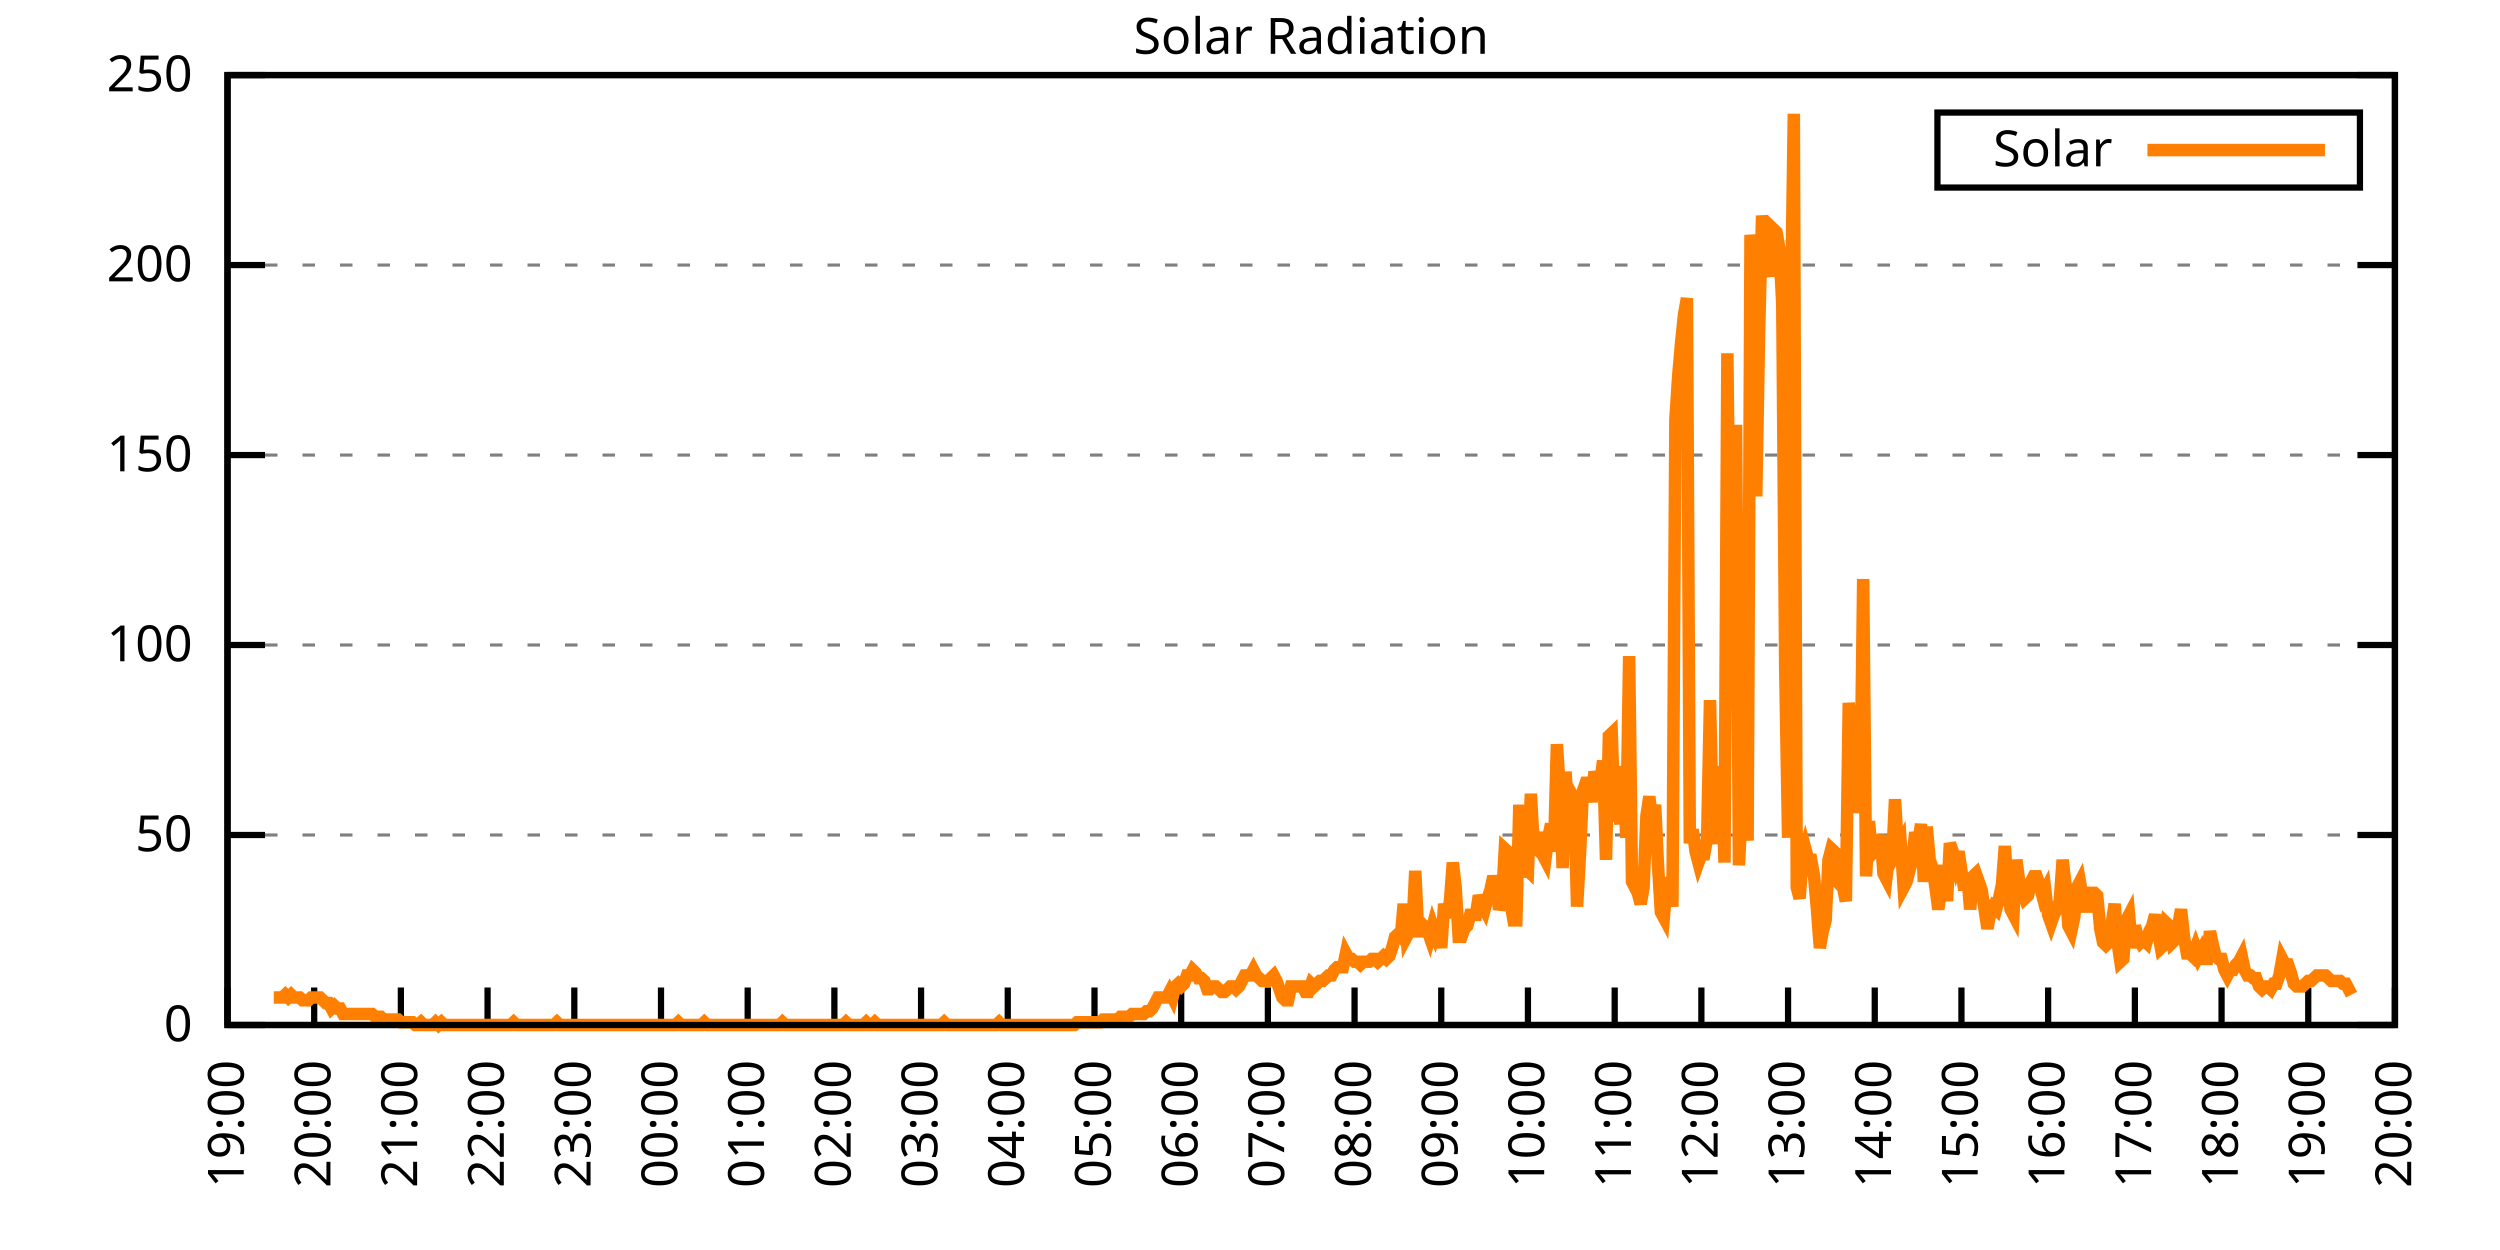
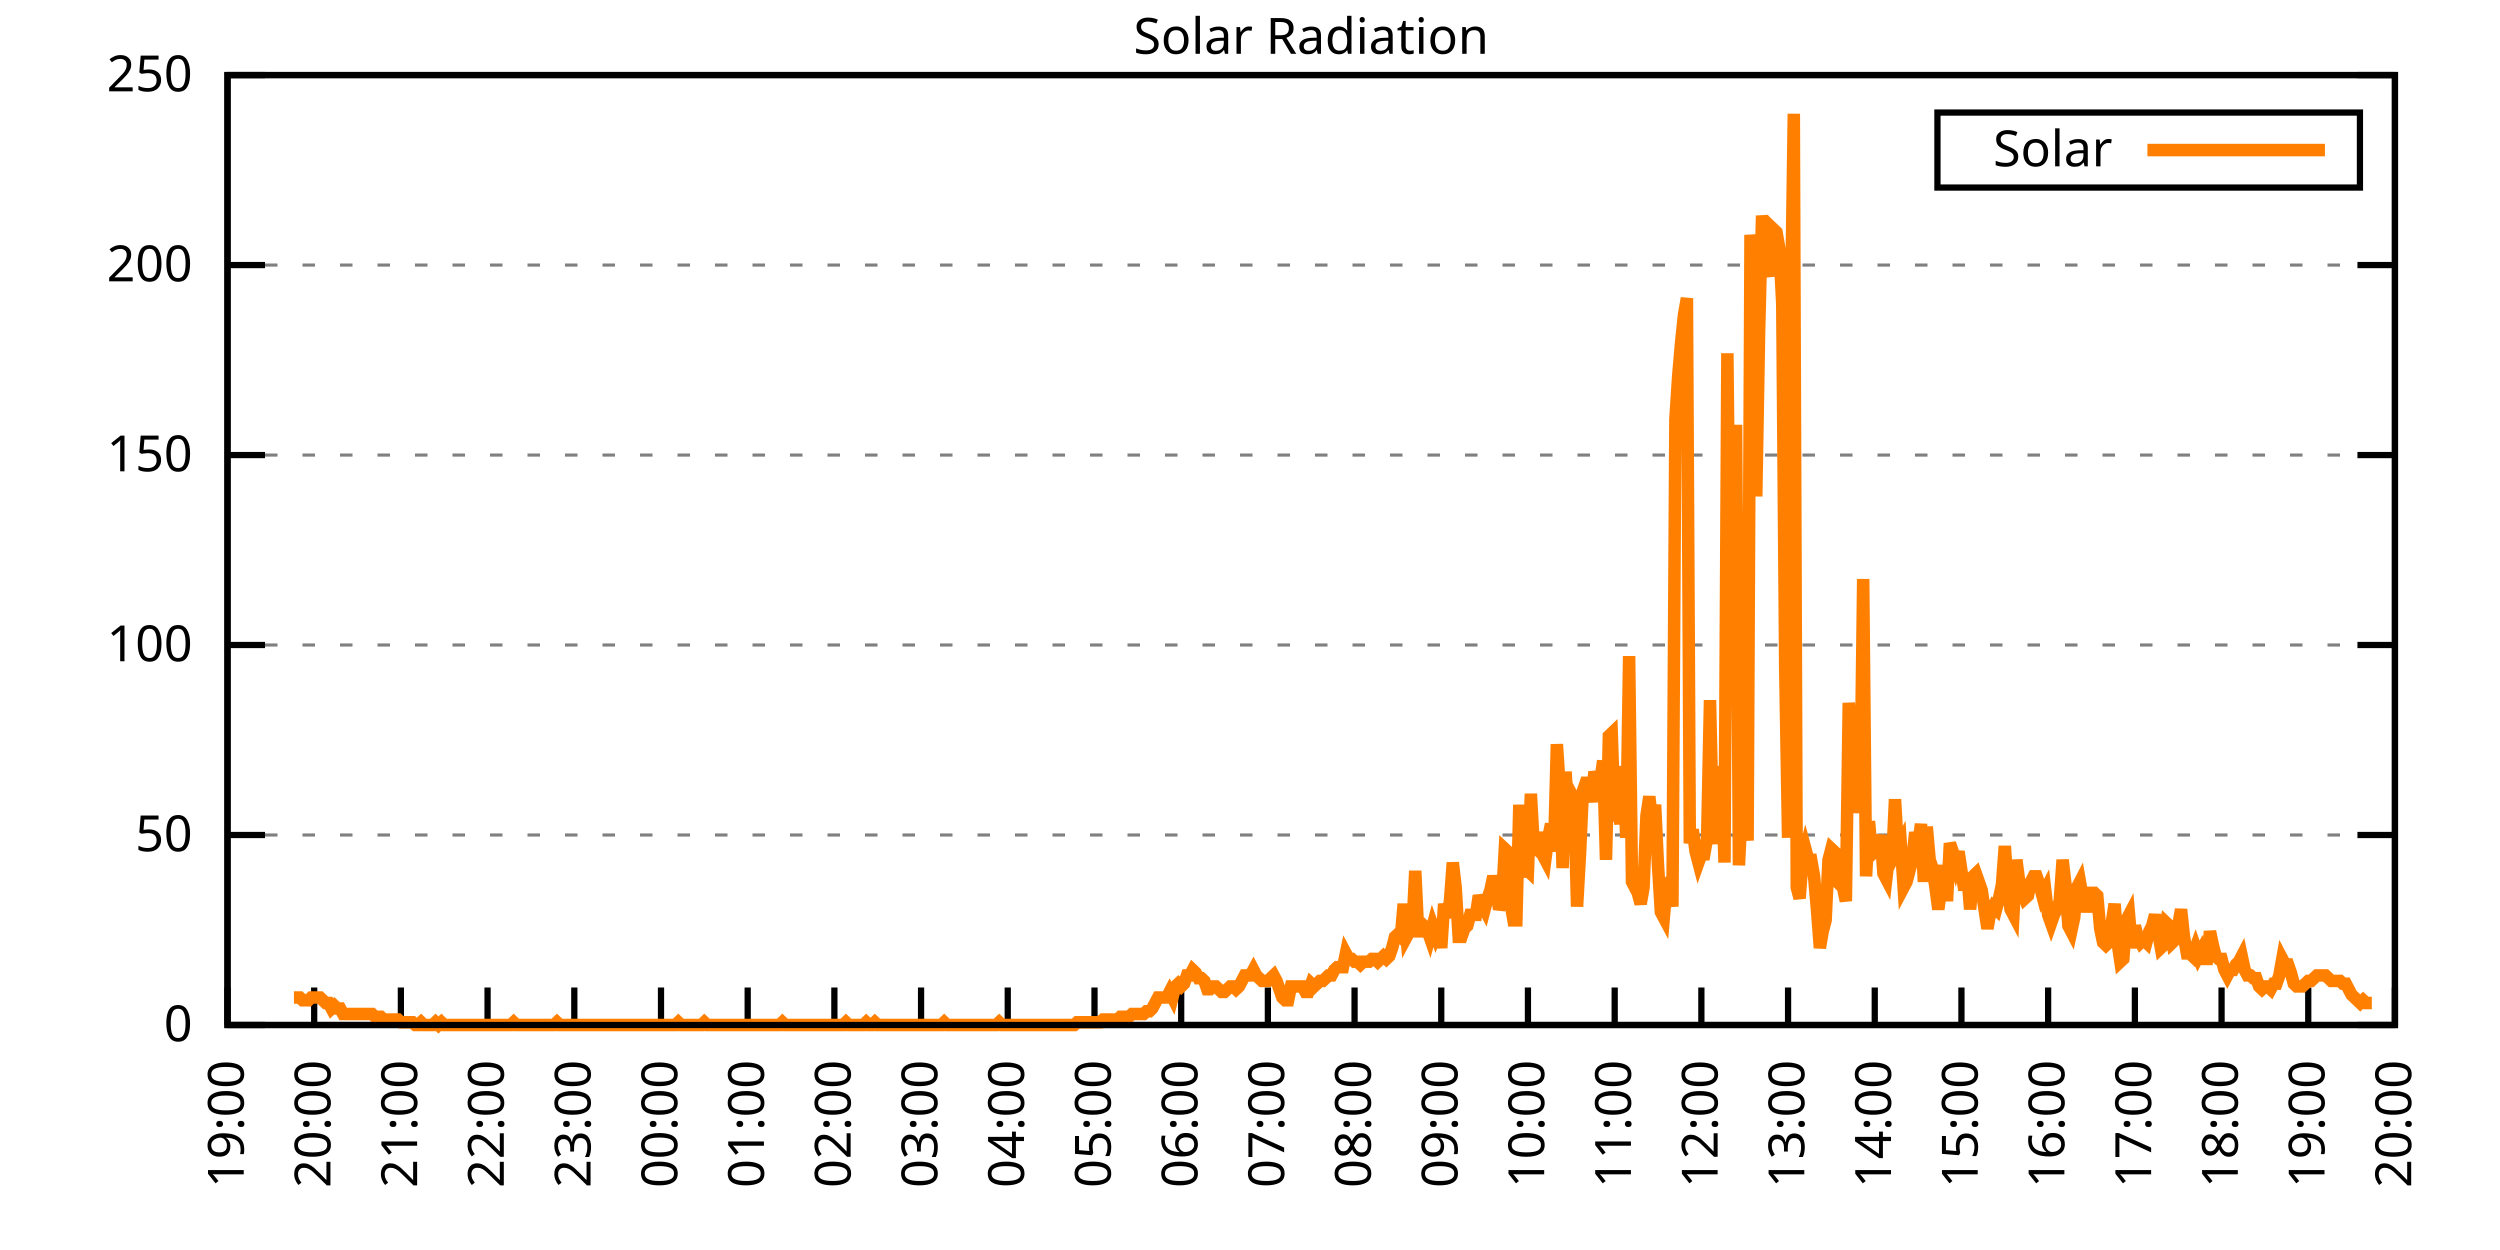
<svg xmlns="http://www.w3.org/2000/svg" xmlns:xlink="http://www.w3.org/1999/xlink" width="400" height="200" viewBox="0 0 400 200">
  <g id="gnuplot_canvas">
    <rect x="0" y="0" width="400" height="200" fill="none" />
    <defs>
      <circle id="gpDot" r="0.5" stroke-width="0.5" stroke="currentColor" />
      <path id="gpPt0" stroke-width="0.333" stroke="currentColor" d="M-1,0 h2 M0,-1 v2" />
      <path id="gpPt1" stroke-width="0.333" stroke="currentColor" d="M-1,-1 L1,1 M1,-1 L-1,1" />
      <path id="gpPt2" stroke-width="0.333" stroke="currentColor" d="M-1,0 L1,0 M0,-1 L0,1 M-1,-1 L1,1 M-1,1 L1,-1" />
      <rect id="gpPt3" stroke-width="0.333" stroke="currentColor" x="-1" y="-1" width="2" height="2" />
      <rect id="gpPt4" stroke-width="0.333" stroke="currentColor" fill="currentColor" x="-1" y="-1" width="2" height="2" />
      <circle id="gpPt5" stroke-width="0.333" stroke="currentColor" cx="0" cy="0" r="1" />
      <use xlink:href="#gpPt5" id="gpPt6" fill="currentColor" stroke="none" />
      <path id="gpPt7" stroke-width="0.333" stroke="currentColor" d="M0,-1.33 L-1.33,0.67 L1.33,0.67 z" />
      <use xlink:href="#gpPt7" id="gpPt8" fill="currentColor" stroke="none" />
      <use xlink:href="#gpPt7" id="gpPt9" stroke="currentColor" transform="rotate(180)" />
      <use xlink:href="#gpPt9" id="gpPt10" fill="currentColor" stroke="none" />
      <use xlink:href="#gpPt3" id="gpPt11" stroke="currentColor" transform="rotate(45)" />
      <use xlink:href="#gpPt11" id="gpPt12" fill="currentColor" stroke="none" />
      <path id="gpPt13" stroke-width="0.333" stroke="currentColor" d="M0,1.330 L1.265,0.411 L0.782,-1.067 L-0.782,-1.076 L-1.265,0.411 z" />
      <use xlink:href="#gpPt13" id="gpPt14" fill="currentColor" stroke="none" />
      <filter id="textbox" filterUnits="objectBoundingBox" x="0" y="0" height="1" width="1">
        <feFlood flood-color="white" flood-opacity="1" result="bgnd" />
        <feComposite in="SourceGraphic" in2="bgnd" operator="atop" />
      </filter>
      <filter id="greybox" filterUnits="objectBoundingBox" x="0" y="0" height="1" width="1">
        <feFlood flood-color="lightgrey" flood-opacity="1" result="grey" />
        <feComposite in="SourceGraphic" in2="grey" operator="atop" />
      </filter>
    </defs>
    <g fill="none" color="white" stroke="currentColor" stroke-width="1.00" stroke-linecap="butt" stroke-linejoin="miter">
</g>
    <g fill="none" color="black" stroke="currentColor" stroke-width="1.00" stroke-linecap="butt" stroke-linejoin="miter">
      <g stroke="none" shape-rendering="crispEdges">
        <polygon fill="rgb(255, 255, 255)" points="36.40,164.00 383.18,164.00 383.18,12.02 36.40,12.02 " />
      </g>
    </g>
    <g fill="none" color="black" stroke="currentColor" stroke-width="1.00" stroke-linecap="butt" stroke-linejoin="miter">
</g>
    <g fill="none" color="black" stroke="black" stroke-width="0.50" stroke-linecap="butt" stroke-linejoin="miter">
</g>
    <g fill="none" color="gray" stroke="currentColor" stroke-width="0.50" stroke-linecap="butt" stroke-linejoin="miter">
      <path stroke="gray" stroke-dasharray="2,4" class="gridline" d="M36.40,164.00 L383.19,164.00  " />
    </g>
    <g fill="none" color="gray" stroke="gray" stroke-width="1.00" stroke-linecap="butt" stroke-linejoin="miter">
</g>
    <g fill="none" color="black" stroke="currentColor" stroke-width="1.00" stroke-linecap="butt" stroke-linejoin="miter">
      <path stroke="black" d="M36.40,164.00 L42.40,164.00 M383.19,164.00 L377.19,164.00  " />
      <g transform="translate(30.80,166.60)" stroke="none" fill="black" font-family="Sans" font-size="8.00" text-anchor="end">
        <text>
          <tspan font-family="Sans"> 0</tspan>
        </text>
      </g>
    </g>
    <g fill="none" color="black" stroke="currentColor" stroke-width="1.00" stroke-linecap="butt" stroke-linejoin="miter">
</g>
    <g fill="none" color="black" stroke="black" stroke-width="0.50" stroke-linecap="butt" stroke-linejoin="miter">
</g>
    <g fill="none" color="gray" stroke="currentColor" stroke-width="0.50" stroke-linecap="butt" stroke-linejoin="miter">
      <path stroke="gray" stroke-dasharray="2,4" class="gridline" d="M36.40,133.60 L383.19,133.60  " />
    </g>
    <g fill="none" color="gray" stroke="gray" stroke-width="1.00" stroke-linecap="butt" stroke-linejoin="miter">
</g>
    <g fill="none" color="black" stroke="currentColor" stroke-width="1.00" stroke-linecap="butt" stroke-linejoin="miter">
      <path stroke="black" d="M36.40,133.60 L42.40,133.60 M383.19,133.60 L377.19,133.60  " />
      <g transform="translate(30.80,136.20)" stroke="none" fill="black" font-family="Sans" font-size="8.00" text-anchor="end">
        <text>
          <tspan font-family="Sans"> 50</tspan>
        </text>
      </g>
    </g>
    <g fill="none" color="black" stroke="currentColor" stroke-width="1.00" stroke-linecap="butt" stroke-linejoin="miter">
</g>
    <g fill="none" color="black" stroke="black" stroke-width="0.50" stroke-linecap="butt" stroke-linejoin="miter">
</g>
    <g fill="none" color="gray" stroke="currentColor" stroke-width="0.50" stroke-linecap="butt" stroke-linejoin="miter">
      <path stroke="gray" stroke-dasharray="2,4" class="gridline" d="M36.40,103.20 L383.19,103.20  " />
    </g>
    <g fill="none" color="gray" stroke="gray" stroke-width="1.00" stroke-linecap="butt" stroke-linejoin="miter">
</g>
    <g fill="none" color="black" stroke="currentColor" stroke-width="1.00" stroke-linecap="butt" stroke-linejoin="miter">
      <path stroke="black" d="M36.40,103.20 L42.40,103.20 M383.19,103.20 L377.19,103.20  " />
      <g transform="translate(30.80,105.80)" stroke="none" fill="black" font-family="Sans" font-size="8.00" text-anchor="end">
        <text>
          <tspan font-family="Sans"> 100</tspan>
        </text>
      </g>
    </g>
    <g fill="none" color="black" stroke="currentColor" stroke-width="1.00" stroke-linecap="butt" stroke-linejoin="miter">
</g>
    <g fill="none" color="black" stroke="black" stroke-width="0.50" stroke-linecap="butt" stroke-linejoin="miter">
</g>
    <g fill="none" color="gray" stroke="currentColor" stroke-width="0.50" stroke-linecap="butt" stroke-linejoin="miter">
      <path stroke="gray" stroke-dasharray="2,4" class="gridline" d="M36.40,72.81 L383.19,72.81  " />
    </g>
    <g fill="none" color="gray" stroke="gray" stroke-width="1.00" stroke-linecap="butt" stroke-linejoin="miter">
</g>
    <g fill="none" color="black" stroke="currentColor" stroke-width="1.00" stroke-linecap="butt" stroke-linejoin="miter">
      <path stroke="black" d="M36.40,72.81 L42.40,72.81 M383.19,72.81 L377.19,72.81  " />
      <g transform="translate(30.80,75.41)" stroke="none" fill="black" font-family="Sans" font-size="8.00" text-anchor="end">
        <text>
          <tspan font-family="Sans"> 150</tspan>
        </text>
      </g>
    </g>
    <g fill="none" color="black" stroke="currentColor" stroke-width="1.00" stroke-linecap="butt" stroke-linejoin="miter">
</g>
    <g fill="none" color="black" stroke="black" stroke-width="0.50" stroke-linecap="butt" stroke-linejoin="miter">
</g>
    <g fill="none" color="gray" stroke="currentColor" stroke-width="0.50" stroke-linecap="butt" stroke-linejoin="miter">
      <path stroke="gray" stroke-dasharray="2,4" class="gridline" d="M36.40,42.41 L383.19,42.41  " />
    </g>
    <g fill="none" color="gray" stroke="gray" stroke-width="1.00" stroke-linecap="butt" stroke-linejoin="miter">
</g>
    <g fill="none" color="black" stroke="currentColor" stroke-width="1.00" stroke-linecap="butt" stroke-linejoin="miter">
      <path stroke="black" d="M36.40,42.41 L42.40,42.41 M383.19,42.41 L377.19,42.41  " />
      <g transform="translate(30.80,45.01)" stroke="none" fill="black" font-family="Sans" font-size="8.00" text-anchor="end">
        <text>
          <tspan font-family="Sans"> 200</tspan>
        </text>
      </g>
    </g>
    <g fill="none" color="black" stroke="currentColor" stroke-width="1.00" stroke-linecap="butt" stroke-linejoin="miter">
</g>
    <g fill="none" color="black" stroke="black" stroke-width="0.50" stroke-linecap="butt" stroke-linejoin="miter">
</g>
    <g fill="none" color="gray" stroke="currentColor" stroke-width="0.50" stroke-linecap="butt" stroke-linejoin="miter">
      <path stroke="gray" stroke-dasharray="2,4" class="gridline" d="M36.40,12.01 L383.19,12.01  " />
    </g>
    <g fill="none" color="gray" stroke="gray" stroke-width="1.00" stroke-linecap="butt" stroke-linejoin="miter">
</g>
    <g fill="none" color="black" stroke="currentColor" stroke-width="1.00" stroke-linecap="butt" stroke-linejoin="miter">
      <path stroke="black" d="M36.40,12.01 L42.40,12.01 M383.19,12.01 L377.19,12.01  " />
      <g transform="translate(30.80,14.61)" stroke="none" fill="black" font-family="Sans" font-size="8.00" text-anchor="end">
        <text>
          <tspan font-family="Sans"> 250</tspan>
        </text>
      </g>
    </g>
    <g fill="none" color="black" stroke="currentColor" stroke-width="1.00" stroke-linecap="butt" stroke-linejoin="miter">
      <path stroke="black" d="M36.40,164.00 L36.40,158.00  " />
      <g transform="translate(39.00,169.60) rotate(270.00)" stroke="none" fill="black" font-family="Sans" font-size="8.00" text-anchor="end">
        <text>
          <tspan font-family="Sans">19:00</tspan>
        </text>
      </g>
    </g>
    <g fill="none" color="black" stroke="currentColor" stroke-width="1.00" stroke-linecap="butt" stroke-linejoin="miter">
      <path stroke="black" d="M50.27,164.00 L50.27,158.00  " />
      <g transform="translate(52.87,169.60) rotate(270.00)" stroke="none" fill="black" font-family="Sans" font-size="8.00" text-anchor="end">
        <text>
          <tspan font-family="Sans">20:00</tspan>
        </text>
      </g>
    </g>
    <g fill="none" color="black" stroke="currentColor" stroke-width="1.00" stroke-linecap="butt" stroke-linejoin="miter">
      <path stroke="black" d="M64.14,164.00 L64.14,158.00  " />
      <g transform="translate(66.74,169.60) rotate(270.00)" stroke="none" fill="black" font-family="Sans" font-size="8.00" text-anchor="end">
        <text>
          <tspan font-family="Sans">21:00</tspan>
        </text>
      </g>
    </g>
    <g fill="none" color="black" stroke="currentColor" stroke-width="1.00" stroke-linecap="butt" stroke-linejoin="miter">
      <path stroke="black" d="M78.01,164.00 L78.01,158.00  " />
      <g transform="translate(80.61,169.60) rotate(270.00)" stroke="none" fill="black" font-family="Sans" font-size="8.00" text-anchor="end">
        <text>
          <tspan font-family="Sans">22:00</tspan>
        </text>
      </g>
    </g>
    <g fill="none" color="black" stroke="currentColor" stroke-width="1.00" stroke-linecap="butt" stroke-linejoin="miter">
      <path stroke="black" d="M91.89,164.00 L91.89,158.00  " />
      <g transform="translate(94.49,169.60) rotate(270.00)" stroke="none" fill="black" font-family="Sans" font-size="8.00" text-anchor="end">
        <text>
          <tspan font-family="Sans">23:00</tspan>
        </text>
      </g>
    </g>
    <g fill="none" color="black" stroke="currentColor" stroke-width="1.00" stroke-linecap="butt" stroke-linejoin="miter">
      <path stroke="black" d="M105.76,164.00 L105.76,158.00  " />
      <g transform="translate(108.36,169.60) rotate(270.00)" stroke="none" fill="black" font-family="Sans" font-size="8.00" text-anchor="end">
        <text>
          <tspan font-family="Sans">00:00</tspan>
        </text>
      </g>
    </g>
    <g fill="none" color="black" stroke="currentColor" stroke-width="1.00" stroke-linecap="butt" stroke-linejoin="miter">
      <path stroke="black" d="M119.63,164.00 L119.63,158.00  " />
      <g transform="translate(122.23,169.60) rotate(270.00)" stroke="none" fill="black" font-family="Sans" font-size="8.00" text-anchor="end">
        <text>
          <tspan font-family="Sans">01:00</tspan>
        </text>
      </g>
    </g>
    <g fill="none" color="black" stroke="currentColor" stroke-width="1.00" stroke-linecap="butt" stroke-linejoin="miter">
      <path stroke="black" d="M133.50,164.00 L133.50,158.00  " />
      <g transform="translate(136.10,169.60) rotate(270.00)" stroke="none" fill="black" font-family="Sans" font-size="8.00" text-anchor="end">
        <text>
          <tspan font-family="Sans">02:00</tspan>
        </text>
      </g>
    </g>
    <g fill="none" color="black" stroke="currentColor" stroke-width="1.00" stroke-linecap="butt" stroke-linejoin="miter">
      <path stroke="black" d="M147.37,164.00 L147.37,158.00  " />
      <g transform="translate(149.97,169.60) rotate(270.00)" stroke="none" fill="black" font-family="Sans" font-size="8.00" text-anchor="end">
        <text>
          <tspan font-family="Sans">03:00</tspan>
        </text>
      </g>
    </g>
    <g fill="none" color="black" stroke="currentColor" stroke-width="1.00" stroke-linecap="butt" stroke-linejoin="miter">
      <path stroke="black" d="M161.24,164.00 L161.24,158.00  " />
      <g transform="translate(163.84,169.60) rotate(270.00)" stroke="none" fill="black" font-family="Sans" font-size="8.00" text-anchor="end">
        <text>
          <tspan font-family="Sans">04:00</tspan>
        </text>
      </g>
    </g>
    <g fill="none" color="black" stroke="currentColor" stroke-width="1.00" stroke-linecap="butt" stroke-linejoin="miter">
      <path stroke="black" d="M175.12,164.00 L175.12,158.00  " />
      <g transform="translate(177.72,169.60) rotate(270.00)" stroke="none" fill="black" font-family="Sans" font-size="8.00" text-anchor="end">
        <text>
          <tspan font-family="Sans">05:00</tspan>
        </text>
      </g>
    </g>
    <g fill="none" color="black" stroke="currentColor" stroke-width="1.00" stroke-linecap="butt" stroke-linejoin="miter">
      <path stroke="black" d="M188.99,164.00 L188.99,158.00  " />
      <g transform="translate(191.59,169.60) rotate(270.00)" stroke="none" fill="black" font-family="Sans" font-size="8.00" text-anchor="end">
        <text>
          <tspan font-family="Sans">06:00</tspan>
        </text>
      </g>
    </g>
    <g fill="none" color="black" stroke="currentColor" stroke-width="1.00" stroke-linecap="butt" stroke-linejoin="miter">
      <path stroke="black" d="M202.86,164.00 L202.86,158.00  " />
      <g transform="translate(205.46,169.60) rotate(270.00)" stroke="none" fill="black" font-family="Sans" font-size="8.00" text-anchor="end">
        <text>
          <tspan font-family="Sans">07:00</tspan>
        </text>
      </g>
    </g>
    <g fill="none" color="black" stroke="currentColor" stroke-width="1.00" stroke-linecap="butt" stroke-linejoin="miter">
      <path stroke="black" d="M216.73,164.00 L216.73,158.00  " />
      <g transform="translate(219.33,169.60) rotate(270.00)" stroke="none" fill="black" font-family="Sans" font-size="8.00" text-anchor="end">
        <text>
          <tspan font-family="Sans">08:00</tspan>
        </text>
      </g>
    </g>
    <g fill="none" color="black" stroke="currentColor" stroke-width="1.00" stroke-linecap="butt" stroke-linejoin="miter">
      <path stroke="black" d="M230.60,164.00 L230.60,158.00  " />
      <g transform="translate(233.20,169.60) rotate(270.00)" stroke="none" fill="black" font-family="Sans" font-size="8.00" text-anchor="end">
        <text>
          <tspan font-family="Sans">09:00</tspan>
        </text>
      </g>
    </g>
    <g fill="none" color="black" stroke="currentColor" stroke-width="1.00" stroke-linecap="butt" stroke-linejoin="miter">
      <path stroke="black" d="M244.47,164.00 L244.47,158.00  " />
      <g transform="translate(247.07,169.60) rotate(270.00)" stroke="none" fill="black" font-family="Sans" font-size="8.00" text-anchor="end">
        <text>
          <tspan font-family="Sans">10:00</tspan>
        </text>
      </g>
    </g>
    <g fill="none" color="black" stroke="currentColor" stroke-width="1.00" stroke-linecap="butt" stroke-linejoin="miter">
      <path stroke="black" d="M258.35,164.00 L258.35,158.00  " />
      <g transform="translate(260.95,169.60) rotate(270.00)" stroke="none" fill="black" font-family="Sans" font-size="8.00" text-anchor="end">
        <text>
          <tspan font-family="Sans">11:00</tspan>
        </text>
      </g>
    </g>
    <g fill="none" color="black" stroke="currentColor" stroke-width="1.00" stroke-linecap="butt" stroke-linejoin="miter">
      <path stroke="black" d="M272.22,164.00 L272.22,158.00  " />
      <g transform="translate(274.82,169.60) rotate(270.00)" stroke="none" fill="black" font-family="Sans" font-size="8.00" text-anchor="end">
        <text>
          <tspan font-family="Sans">12:00</tspan>
        </text>
      </g>
    </g>
    <g fill="none" color="black" stroke="currentColor" stroke-width="1.00" stroke-linecap="butt" stroke-linejoin="miter">
      <path stroke="black" d="M286.09,164.00 L286.09,158.00  " />
      <g transform="translate(288.69,169.60) rotate(270.00)" stroke="none" fill="black" font-family="Sans" font-size="8.00" text-anchor="end">
        <text>
          <tspan font-family="Sans">13:00</tspan>
        </text>
      </g>
    </g>
    <g fill="none" color="black" stroke="currentColor" stroke-width="1.00" stroke-linecap="butt" stroke-linejoin="miter">
      <path stroke="black" d="M299.96,164.00 L299.96,158.00  " />
      <g transform="translate(302.56,169.60) rotate(270.00)" stroke="none" fill="black" font-family="Sans" font-size="8.00" text-anchor="end">
        <text>
          <tspan font-family="Sans">14:00</tspan>
        </text>
      </g>
    </g>
    <g fill="none" color="black" stroke="currentColor" stroke-width="1.00" stroke-linecap="butt" stroke-linejoin="miter">
      <path stroke="black" d="M313.83,164.00 L313.83,158.00  " />
      <g transform="translate(316.43,169.60) rotate(270.00)" stroke="none" fill="black" font-family="Sans" font-size="8.00" text-anchor="end">
        <text>
          <tspan font-family="Sans">15:00</tspan>
        </text>
      </g>
    </g>
    <g fill="none" color="black" stroke="currentColor" stroke-width="1.00" stroke-linecap="butt" stroke-linejoin="miter">
      <path stroke="black" d="M327.70,164.00 L327.70,158.00  " />
      <g transform="translate(330.30,169.60) rotate(270.00)" stroke="none" fill="black" font-family="Sans" font-size="8.00" text-anchor="end">
        <text>
          <tspan font-family="Sans">16:00</tspan>
        </text>
      </g>
    </g>
    <g fill="none" color="black" stroke="currentColor" stroke-width="1.00" stroke-linecap="butt" stroke-linejoin="miter">
      <path stroke="black" d="M341.58,164.00 L341.58,158.00  " />
      <g transform="translate(344.18,169.60) rotate(270.00)" stroke="none" fill="black" font-family="Sans" font-size="8.00" text-anchor="end">
        <text>
          <tspan font-family="Sans">17:00</tspan>
        </text>
      </g>
    </g>
    <g fill="none" color="black" stroke="currentColor" stroke-width="1.00" stroke-linecap="butt" stroke-linejoin="miter">
      <path stroke="black" d="M355.45,164.00 L355.45,158.00  " />
      <g transform="translate(358.05,169.60) rotate(270.00)" stroke="none" fill="black" font-family="Sans" font-size="8.00" text-anchor="end">
        <text>
          <tspan font-family="Sans">18:00</tspan>
        </text>
      </g>
    </g>
    <g fill="none" color="black" stroke="currentColor" stroke-width="1.00" stroke-linecap="butt" stroke-linejoin="miter">
      <path stroke="black" d="M369.32,164.00 L369.32,158.00  " />
      <g transform="translate(371.92,169.60) rotate(270.00)" stroke="none" fill="black" font-family="Sans" font-size="8.00" text-anchor="end">
        <text>
          <tspan font-family="Sans">19:00</tspan>
        </text>
      </g>
    </g>
    <g fill="none" color="black" stroke="currentColor" stroke-width="1.00" stroke-linecap="butt" stroke-linejoin="miter">
      <path stroke="black" d="M383.19,164.00 L383.19,158.00  " />
      <g transform="translate(385.79,169.60) rotate(270.00)" stroke="none" fill="black" font-family="Sans" font-size="8.00" text-anchor="end">
        <text>
          <tspan font-family="Sans">20:00</tspan>
        </text>
      </g>
    </g>
    <g fill="none" color="black" stroke="currentColor" stroke-width="1.00" stroke-linecap="butt" stroke-linejoin="miter">
</g>
    <g fill="none" color="black" stroke="currentColor" stroke-width="1.00" stroke-linecap="butt" stroke-linejoin="miter">
      <path stroke="black" d="M36.40,12.01 L36.40,164.00 L383.19,164.00 L383.19,12.01 L36.40,12.01 Z  " />
    </g>
    <g fill="none" color="black" stroke="currentColor" stroke-width="1.00" stroke-linecap="butt" stroke-linejoin="miter">
</g>
    <g fill="none" color="black" stroke="currentColor" stroke-width="1.00" stroke-linecap="butt" stroke-linejoin="miter">
      <path stroke="black" d="M309.99,30.01 L309.99,18.01 L377.59,18.01 L377.59,30.01 L309.99,30.01 Z  " />
    </g>
    <g id="Solar_Radiation_plot_1">
      <g fill="none" color="white" stroke="black" stroke-width="2.00" stroke-linecap="butt" stroke-linejoin="miter">
</g>
      <g fill="none" color="black" stroke="currentColor" stroke-width="2.00" stroke-linecap="butt" stroke-linejoin="miter">
        <g transform="translate(337.99,26.61)" stroke="none" fill="black" font-family="Sans" font-size="8.00" text-anchor="end">
          <text>
            <tspan font-family="Sans">Solar</tspan>
          </text>
        </g>
      </g>
      <g fill="none" color="black" stroke="currentColor" stroke-width="2.00" stroke-linecap="butt" stroke-linejoin="miter">
-         <path stroke="rgb(255, 127,   0)" d="M343.59,24.01 L371.99,24.01 M43.80,159.60 L44.26,159.60 L44.72,159.60 L45.19,159.60 L45.65,159.15 L46.11,159.60   L46.57,159.15 L47.03,159.60 L47.50,159.60 L47.96,159.60 L48.42,160.04 L48.88,160.04 L49.35,160.04 L49.81,159.60   L50.27,159.60 L50.73,159.60 L51.20,159.60 L51.66,160.04 L52.12,160.48 L52.58,160.48 L53.05,161.36 L53.51,160.92   L53.97,161.36 L54.43,161.36 L54.90,162.24 L55.36,162.24 L55.82,162.24 L56.28,162.24 L56.75,162.24 L57.21,162.24   L57.67,162.24 L58.13,162.24 L58.59,162.24 L59.06,162.24 L59.52,162.24 L59.98,162.68 L60.44,162.68 L60.91,162.68   L61.37,163.12 L61.83,163.12 L62.29,163.12 L62.76,163.12 L63.22,163.12 L63.68,163.12 L64.14,163.56 L64.61,163.56   L65.07,163.56 L65.53,163.56 L65.99,163.56 L66.46,164.00 L66.92,164.00 L67.38,163.56 L67.84,164.00 L68.30,164.00   L68.77,164.00 L69.23,164.00 L69.69,163.56 L70.15,164.00 L70.62,163.56 L71.08,164.00 L71.54,164.00 L72.00,164.00   L72.47,164.00 L72.93,164.00 L73.39,164.00 L73.85,164.00 L74.32,164.00 L74.78,164.00 L75.24,164.00 L75.70,164.00   L76.17,164.00 L76.63,164.00 L77.09,164.00 L77.55,164.00 L78.01,164.00 L78.48,164.00 L78.94,164.00 L79.40,164.00   L79.86,164.00 L80.33,164.00 L80.79,164.00 L81.25,164.00 L81.71,164.00 L82.18,163.56 L82.64,164.00 L83.10,164.00   L83.56,164.00 L84.03,164.00 L84.49,164.00 L84.95,164.00 L85.41,164.00 L85.88,164.00 L86.34,164.00 L86.80,164.00   L87.26,164.00 L87.72,164.00 L88.19,164.00 L88.65,164.00 L89.11,163.56 L89.57,164.00 L90.04,164.00 L90.50,164.00   L90.96,164.00 L91.42,164.00 L91.89,164.00 L92.35,164.00 L92.81,164.00 L93.27,164.00 L93.74,164.00 L94.20,164.00   L94.66,164.00 L95.12,164.00 L95.59,164.00 L96.05,164.00 L96.51,164.00 L96.97,164.00 L97.44,164.00 L97.90,164.00   L98.36,164.00 L98.82,164.00 L99.28,164.00 L99.75,164.00 L100.21,164.00 L100.67,164.00 L101.13,164.00 L101.60,164.00   L102.06,164.00 L102.52,164.00 L102.98,164.00 L103.45,164.00 L103.91,164.00 L104.37,164.00 L104.83,164.00 L105.30,164.00   L105.76,164.00 L106.22,164.00 L106.68,164.00 L107.15,164.00 L107.61,164.00 L108.07,164.00 L108.53,163.56 L108.99,164.00   L109.46,164.00 L109.92,164.00 L110.38,164.00 L110.84,164.00 L111.31,164.00 L111.77,164.00 L112.23,164.00 L112.69,163.56   L113.16,164.00 L113.62,164.00 L114.08,164.00 L114.54,164.00 L115.01,164.00 L115.47,164.00 L115.93,164.00 L116.39,164.00   L116.86,164.00 L117.32,164.00 L117.78,164.00 L118.24,164.00 L118.70,164.00 L119.17,164.00 L119.63,164.00 L120.09,164.00   L120.55,164.00 L121.02,164.00 L121.48,164.00 L121.94,164.00 L122.40,164.00 L122.87,164.00 L123.33,164.00 L123.79,164.00   L124.25,164.00 L124.72,164.00 L125.18,163.56 L125.64,164.00 L126.10,164.00 L126.57,164.00 L127.03,164.00 L127.49,164.00   L127.95,164.00 L128.41,164.00 L128.88,164.00 L129.34,164.00 L129.80,164.00 L130.26,164.00 L130.73,164.00 L131.19,164.00   L131.65,164.00 L132.11,164.00 L132.58,164.00 L133.04,164.00 L133.50,164.00 L133.96,164.00 L134.43,164.00 L134.89,164.00   L135.35,163.56 L135.81,164.00 L136.28,164.00 L136.74,164.00 L137.20,164.00 L137.66,164.00 L138.13,164.00 L138.59,163.56   L139.05,164.00 L139.51,164.00 L139.97,163.56 L140.44,164.00 L140.90,164.00 L141.36,164.00 L141.82,164.00 L142.29,164.00   L142.75,164.00 L143.21,164.00 L143.67,164.00 L144.14,164.00 L144.60,164.00 L145.06,164.00 L145.52,164.00 L145.99,164.00   L146.45,164.00 L146.91,164.00 L147.37,164.00 L147.84,164.00 L148.30,164.00 L148.76,164.00 L149.22,164.00 L149.68,164.00   L150.15,164.00 L150.61,164.00 L151.07,163.56 L151.53,164.00 L152.00,164.00 L152.46,164.00 L152.92,164.00 L153.38,164.00   L153.85,164.00 L154.31,164.00 L154.77,164.00 L155.23,164.00 L155.70,164.00 L156.16,164.00 L156.62,164.00 L157.08,164.00   L157.55,164.00 L158.01,164.00 L158.47,164.00 L158.93,164.00 L159.39,164.00 L159.86,163.56 L160.32,164.00 L160.78,164.00   L161.24,164.00 L161.71,164.00 L162.17,164.00 L162.63,164.00 L163.09,164.00 L163.56,164.00 L164.02,164.00 L164.48,164.00   L164.94,164.00 L165.41,164.00 L165.87,164.00 L166.33,164.00 L166.79,164.00 L167.26,164.00 L167.72,164.00 L168.18,164.00   L168.64,164.00 L169.10,164.00 L169.57,164.00 L170.03,164.00 L170.49,164.00 L170.95,164.00 L171.42,164.00 L171.88,164.00   L172.34,163.56 L172.80,163.56 L173.27,163.56 L173.73,163.56 L174.19,163.56 L174.65,163.56 L175.12,163.56 L175.58,163.56   L176.04,163.56 L176.50,163.12 L176.97,163.12 L177.43,163.12 L177.89,163.12 L178.35,163.12 L178.82,163.12 L179.28,162.68   L179.74,162.68 L180.20,162.68 L180.66,162.68 L181.13,162.24 L181.59,162.24 L182.05,162.24 L182.51,162.24 L182.98,162.24   L183.44,161.80 L183.90,161.80 L184.36,161.36 L184.83,160.48 L185.29,159.60 L185.75,159.60 L186.21,159.60 L186.68,159.60   L187.14,158.71 L187.60,159.60 L188.06,157.83 L188.53,157.39 L188.99,157.83 L189.45,157.39 L189.91,156.07 L190.37,156.07   L190.84,155.19 L191.30,155.63 L191.76,156.51 L192.22,156.51 L192.69,156.95 L193.15,158.27 L193.61,158.27 L194.07,157.83   L194.54,157.83 L195.00,158.27 L195.46,158.71 L195.92,158.71 L196.39,158.27 L196.85,157.83 L197.31,157.83 L197.77,158.27   L198.24,157.83 L198.70,156.95 L199.16,156.07 L199.62,156.07 L200.08,156.07 L200.55,155.19 L201.01,156.07 L201.47,156.51   L201.93,156.95 L202.40,156.95 L202.86,156.95 L203.32,156.51 L203.78,156.07 L204.25,156.95 L204.71,158.27 L205.17,159.60   L205.63,160.04 L206.10,160.04 L206.56,157.83 L207.02,157.83 L207.48,157.83 L207.95,157.83 L208.41,157.83 L208.87,158.71   L209.33,158.71 L209.80,157.39 L210.26,157.83 L210.72,157.39 L211.18,156.95 L211.64,156.95 L212.11,156.51 L212.57,156.07   L213.03,156.07 L213.49,155.19 L213.96,154.75 L214.42,154.75 L214.88,154.75 L215.34,152.55 L215.81,153.43 L216.27,153.43   L216.73,153.87 L217.19,153.87 L217.66,154.31 L218.12,153.87 L218.58,153.87 L219.04,153.87 L219.51,153.43 L219.97,153.43   L220.43,153.87 L220.89,153.43 L221.35,152.99 L221.82,153.43 L222.28,152.99 L222.74,151.67 L223.20,149.90 L223.67,149.46   L224.13,149.90 L224.59,144.62 L225.05,149.90 L225.52,149.02 L225.98,148.58 L226.44,139.33 L226.90,149.02 L227.37,149.02   L227.83,148.14 L228.29,148.58 L228.75,149.90 L229.22,148.14 L229.68,149.46 L230.14,148.14 L230.60,151.67 L231.06,144.62   L231.53,146.82 L231.99,144.18 L232.45,138.01 L232.91,141.98 L233.38,149.90 L233.84,149.90 L234.30,148.58 L234.76,148.14   L235.23,146.38 L235.69,146.38 L236.15,146.38 L236.61,143.30 L237.08,144.62 L237.54,145.50 L238.00,143.74 L238.46,142.42   L238.93,140.21 L239.39,141.98 L239.85,145.50 L240.31,144.18 L240.77,135.81 L241.24,136.25 L241.70,144.62 L242.16,147.26   L242.62,147.26 L243.09,128.76 L243.55,140.21 L244.01,138.89 L244.47,139.33 L244.94,127.00 L245.40,135.37 L245.86,135.81   L246.32,133.17 L246.79,136.69 L247.25,137.57 L247.71,134.05 L248.17,131.84 L248.64,136.25 L249.10,119.07 L249.56,126.12   L250.02,138.89 L250.49,123.47 L250.95,130.96 L251.41,127.00 L251.87,127.88 L252.33,145.06 L252.80,136.69 L253.26,126.56   L253.72,125.24 L254.18,125.24 L254.65,128.32 L255.11,123.47 L255.57,125.24 L256.03,125.24 L256.50,121.71 L256.96,137.57   L257.42,117.75 L257.88,117.31 L258.35,131.40 L258.81,128.76 L259.27,131.84 L259.73,122.59 L260.20,134.05 L260.66,104.97   L261.12,141.09 L261.58,141.98 L262.04,142.86 L262.51,144.62 L262.97,141.98 L263.43,130.52 L263.89,127.44 L264.36,131.84   L264.82,128.76 L265.28,138.45 L265.74,145.94 L266.21,146.82 L266.67,141.54 L267.13,141.09 L267.59,145.06 L268.06,67.09   L268.52,60.04 L268.98,54.76 L269.44,50.35 L269.91,47.71 L270.37,134.93 L270.83,132.73 L271.29,136.25 L271.75,138.01   L272.22,136.69 L272.68,136.69 L273.14,134.05 L273.60,112.02 L274.07,132.73 L274.53,134.93 L274.99,131.40 L275.45,122.59   L275.92,138.01 L276.38,56.52 L276.84,100.57 L277.30,94.84 L277.77,67.97 L278.23,138.45 L278.69,129.20 L279.15,129.64   L279.62,134.49 L280.08,37.58 L280.54,41.54 L281.00,79.43 L281.46,53.00 L281.93,34.50 L282.39,38.02 L282.85,42.42   L283.31,44.19 L283.78,36.70 L284.24,37.14 L284.70,39.78 L285.16,48.59 L285.63,106.74 L286.09,134.05 L286.55,49.91   L287.01,18.20 L287.48,141.98 L287.94,143.74 L288.40,137.57 L288.86,135.81 L289.33,137.57 L289.79,137.57 L290.25,140.21   L290.71,145.50 L291.18,151.67 L291.64,149.02 L292.10,147.26 L292.56,137.57 L293.02,135.81 L293.49,136.25 L293.95,141.09   L294.41,141.54 L294.87,141.98 L295.34,144.18 L295.80,112.46 L296.26,117.31 L296.72,130.08 L297.19,121.71 L297.65,128.76   L298.11,92.64 L298.57,140.21 L299.04,131.40 L299.50,136.69 L299.96,136.25 L300.42,136.25 L300.89,133.61 L301.35,139.77   L301.81,140.65 L302.27,136.69 L302.73,138.01 L303.20,127.88 L303.66,135.81 L304.12,134.93 L304.58,141.98 L305.05,141.09   L305.51,139.33 L305.97,137.57 L306.43,133.17 L306.90,135.37 L307.36,131.84 L307.82,141.09 L308.28,132.28 L308.75,137.57   L309.21,138.89 L309.67,141.98 L310.13,145.50 L310.60,141.98 L311.06,138.45 L311.52,144.18 L311.98,134.93 L312.44,136.25   L312.91,138.01 L313.37,136.25 L313.83,139.33 L314.29,142.42 L314.76,139.77 L315.22,145.50 L315.68,140.21 L316.14,139.77   L316.61,141.09 L317.07,142.42 L317.53,145.50 L317.99,148.58 L318.46,145.94 L318.92,145.06 L319.38,145.50 L319.84,143.74   L320.31,141.54 L320.77,135.37 L321.23,141.98 L321.69,145.50 L322.15,146.38 L322.62,137.57 L323.08,141.09 L323.54,142.42   L324.00,143.74 L324.47,143.30 L324.93,141.09 L325.39,140.21 L325.85,140.21 L326.32,141.54 L326.78,143.30 L327.24,142.42   L327.70,146.38 L328.17,147.70 L328.63,146.38 L329.09,145.50 L329.55,144.18 L330.02,137.57 L330.48,141.54 L330.94,148.14   L331.40,149.02 L331.87,146.82 L332.33,141.98 L332.79,141.09 L333.25,143.74 L333.71,145.06 L334.18,145.06 L334.64,142.86   L335.10,142.86 L335.56,143.30 L336.03,148.58 L336.49,150.79 L336.95,151.23 L337.41,150.79 L337.88,147.70 L338.34,144.62   L338.80,150.79 L339.26,153.87 L339.73,153.43 L340.19,147.26 L340.65,146.38 L341.11,151.67 L341.58,148.14 L342.04,149.90   L342.50,150.79 L342.96,150.34 L343.42,150.79 L343.89,149.02 L344.35,148.14 L344.81,146.38 L345.27,149.02 L345.74,151.67   L346.20,151.23 L346.66,147.70 L347.12,148.14 L347.59,150.79 L348.05,150.34 L348.51,148.14 L348.97,145.50 L349.44,149.90   L349.90,152.55 L350.36,152.55 L350.82,152.99 L351.29,151.67 L351.75,152.99 L352.21,152.11 L352.67,153.43 L353.13,153.43   L353.60,149.02 L354.06,151.23 L354.52,152.99 L354.98,153.43 L355.45,153.43 L355.91,155.19 L356.37,156.07 L356.83,155.19   L357.30,155.19 L357.76,154.31 L358.22,153.87 L358.68,152.99 L359.15,155.19 L359.61,156.07 L360.07,156.07 L360.53,156.51   L361.00,156.51 L361.46,157.83 L361.92,158.27 L362.38,157.83 L362.84,157.83 L363.31,158.27 L363.77,157.39 L364.23,157.39   L364.69,156.07 L365.16,153.43 L365.62,154.31 L366.08,154.31 L366.54,155.63 L367.01,157.39 L367.47,157.83 L367.93,157.83   L368.39,157.83 L368.86,157.39 L369.32,156.95 L369.78,156.95 L370.24,156.51 L370.71,156.07 L371.17,156.07 L371.63,156.07   L372.09,156.07 L372.56,156.51 L373.02,156.95 L373.48,156.95 L373.94,156.95 L374.40,156.95 L374.87,157.39 L375.33,157.39   L375.79,158.27 L376.25,159.15  " />
+         <path stroke="rgb(255, 127,   0)" d="M343.59,24.01 L371.99,24.01 M47.03,159.60 L47.50,159.60 L47.96,159.60 L48.42,160.04 L48.88,160.04 L49.35,160.04   L49.81,159.60 L50.27,159.60 L50.73,159.60 L51.20,159.60 L51.66,160.04 L52.12,160.48 L52.58,160.48 L53.05,161.36   L53.51,160.92 L53.97,161.36 L54.43,161.36 L54.90,162.24 L55.36,162.24 L55.82,162.24 L56.28,162.24 L56.75,162.24   L57.21,162.24 L57.67,162.24 L58.13,162.24 L58.59,162.24 L59.06,162.24 L59.52,162.24 L59.98,162.68 L60.44,162.68   L60.91,162.68 L61.37,163.12 L61.83,163.12 L62.29,163.12 L62.76,163.12 L63.22,163.12 L63.68,163.12 L64.14,163.56   L64.61,163.56 L65.07,163.56 L65.53,163.56 L65.99,163.56 L66.46,164.00 L66.92,164.00 L67.38,163.56 L67.84,164.00   L68.30,164.00 L68.77,164.00 L69.23,164.00 L69.69,163.56 L70.15,164.00 L70.62,163.56 L71.08,164.00 L71.54,164.00   L72.00,164.00 L72.47,164.00 L72.93,164.00 L73.39,164.00 L73.85,164.00 L74.32,164.00 L74.78,164.00 L75.24,164.00   L75.70,164.00 L76.17,164.00 L76.63,164.00 L77.09,164.00 L77.55,164.00 L78.01,164.00 L78.48,164.00 L78.94,164.00   L79.40,164.00 L79.86,164.00 L80.33,164.00 L80.79,164.00 L81.25,164.00 L81.71,164.00 L82.18,163.56 L82.64,164.00   L83.10,164.00 L83.56,164.00 L84.03,164.00 L84.49,164.00 L84.95,164.00 L85.41,164.00 L85.88,164.00 L86.34,164.00   L86.80,164.00 L87.26,164.00 L87.72,164.00 L88.19,164.00 L88.65,164.00 L89.11,163.56 L89.57,164.00 L90.04,164.00   L90.50,164.00 L90.96,164.00 L91.42,164.00 L91.89,164.00 L92.35,164.00 L92.81,164.00 L93.27,164.00 L93.74,164.00   L94.20,164.00 L94.66,164.00 L95.12,164.00 L95.59,164.00 L96.05,164.00 L96.51,164.00 L96.97,164.00 L97.44,164.00   L97.90,164.00 L98.36,164.00 L98.82,164.00 L99.28,164.00 L99.75,164.00 L100.21,164.00 L100.67,164.00 L101.13,164.00   L101.60,164.00 L102.06,164.00 L102.52,164.00 L102.98,164.00 L103.45,164.00 L103.91,164.00 L104.37,164.00 L104.83,164.00   L105.30,164.00 L105.76,164.00 L106.22,164.00 L106.68,164.00 L107.15,164.00 L107.61,164.00 L108.07,164.00 L108.53,163.56   L108.99,164.00 L109.46,164.00 L109.92,164.00 L110.38,164.00 L110.84,164.00 L111.31,164.00 L111.77,164.00 L112.23,164.00   L112.69,163.56 L113.16,164.00 L113.62,164.00 L114.08,164.00 L114.54,164.00 L115.01,164.00 L115.47,164.00 L115.93,164.00   L116.39,164.00 L116.86,164.00 L117.32,164.00 L117.78,164.00 L118.24,164.00 L118.70,164.00 L119.17,164.00 L119.63,164.00   L120.09,164.00 L120.55,164.00 L121.02,164.00 L121.48,164.00 L121.94,164.00 L122.40,164.00 L122.87,164.00 L123.33,164.00   L123.79,164.00 L124.25,164.00 L124.72,164.00 L125.18,163.56 L125.64,164.00 L126.10,164.00 L126.57,164.00 L127.03,164.00   L127.49,164.00 L127.95,164.00 L128.41,164.00 L128.88,164.00 L129.34,164.00 L129.80,164.00 L130.26,164.00 L130.73,164.00   L131.19,164.00 L131.65,164.00 L132.11,164.00 L132.58,164.00 L133.04,164.00 L133.50,164.00 L133.96,164.00 L134.43,164.00   L134.89,164.00 L135.35,163.56 L135.81,164.00 L136.28,164.00 L136.74,164.00 L137.20,164.00 L137.66,164.00 L138.13,164.00   L138.59,163.56 L139.05,164.00 L139.51,164.00 L139.97,163.56 L140.44,164.00 L140.90,164.00 L141.36,164.00 L141.82,164.00   L142.29,164.00 L142.75,164.00 L143.21,164.00 L143.67,164.00 L144.14,164.00 L144.60,164.00 L145.06,164.00 L145.52,164.00   L145.99,164.00 L146.45,164.00 L146.91,164.00 L147.37,164.00 L147.84,164.00 L148.30,164.00 L148.76,164.00 L149.22,164.00   L149.68,164.00 L150.15,164.00 L150.61,164.00 L151.07,163.56 L151.53,164.00 L152.00,164.00 L152.46,164.00 L152.92,164.00   L153.38,164.00 L153.85,164.00 L154.31,164.00 L154.77,164.00 L155.23,164.00 L155.70,164.00 L156.16,164.00 L156.62,164.00   L157.08,164.00 L157.55,164.00 L158.01,164.00 L158.47,164.00 L158.93,164.00 L159.39,164.00 L159.86,163.56 L160.32,164.00   L160.78,164.00 L161.24,164.00 L161.71,164.00 L162.17,164.00 L162.63,164.00 L163.09,164.00 L163.56,164.00 L164.02,164.00   L164.48,164.00 L164.94,164.00 L165.41,164.00 L165.87,164.00 L166.33,164.00 L166.79,164.00 L167.26,164.00 L167.72,164.00   L168.18,164.00 L168.64,164.00 L169.10,164.00 L169.57,164.00 L170.03,164.00 L170.49,164.00 L170.95,164.00 L171.42,164.00   L171.88,164.00 L172.34,163.56 L172.80,163.56 L173.27,163.56 L173.73,163.56 L174.19,163.56 L174.65,163.56 L175.12,163.56   L175.58,163.56 L176.04,163.56 L176.50,163.12 L176.97,163.12 L177.43,163.12 L177.89,163.12 L178.35,163.12 L178.82,163.12   L179.28,162.68 L179.74,162.68 L180.20,162.68 L180.66,162.68 L181.13,162.24 L181.59,162.24 L182.05,162.24 L182.51,162.24   L182.98,162.24 L183.44,161.80 L183.90,161.80 L184.36,161.36 L184.83,160.48 L185.29,159.60 L185.75,159.60 L186.21,159.60   L186.68,159.60 L187.14,158.71 L187.60,159.60 L188.06,157.83 L188.53,157.39 L188.99,157.83 L189.45,157.39 L189.91,156.07   L190.37,156.07 L190.84,155.19 L191.30,155.63 L191.76,156.51 L192.22,156.51 L192.69,156.95 L193.15,158.27 L193.61,158.27   L194.07,157.83 L194.54,157.83 L195.00,158.27 L195.46,158.71 L195.92,158.71 L196.39,158.27 L196.85,157.83 L197.31,157.83   L197.77,158.27 L198.24,157.83 L198.70,156.95 L199.16,156.07 L199.62,156.07 L200.08,156.07 L200.55,155.19 L201.01,156.07   L201.47,156.51 L201.93,156.95 L202.40,156.95 L202.86,156.95 L203.32,156.51 L203.78,156.07 L204.25,156.95 L204.71,158.27   L205.17,159.60 L205.63,160.04 L206.10,160.04 L206.56,157.83 L207.02,157.83 L207.48,157.83 L207.95,157.83 L208.41,157.83   L208.87,158.71 L209.33,158.71 L209.80,157.39 L210.26,157.83 L210.72,157.39 L211.18,156.95 L211.64,156.95 L212.11,156.51   L212.57,156.07 L213.03,156.07 L213.49,155.19 L213.96,154.75 L214.42,154.75 L214.88,154.75 L215.34,152.55 L215.81,153.43   L216.27,153.43 L216.73,153.87 L217.19,153.87 L217.66,154.31 L218.12,153.87 L218.58,153.87 L219.04,153.87 L219.51,153.43   L219.97,153.43 L220.43,153.87 L220.89,153.43 L221.35,152.99 L221.82,153.43 L222.28,152.99 L222.74,151.67 L223.20,149.90   L223.67,149.46 L224.13,149.90 L224.59,144.62 L225.05,149.90 L225.52,149.02 L225.98,148.58 L226.44,139.33 L226.90,149.02   L227.37,149.02 L227.83,148.14 L228.29,148.58 L228.75,149.90 L229.22,148.14 L229.68,149.46 L230.14,148.14 L230.60,151.67   L231.06,144.62 L231.53,146.82 L231.99,144.18 L232.45,138.01 L232.91,141.98 L233.38,149.90 L233.84,149.90 L234.30,148.58   L234.76,148.14 L235.23,146.38 L235.69,146.38 L236.15,146.38 L236.61,143.30 L237.08,144.62 L237.54,145.50 L238.00,143.74   L238.46,142.42 L238.93,140.21 L239.39,141.98 L239.85,145.50 L240.31,144.18 L240.77,135.81 L241.24,136.25 L241.70,144.62   L242.16,147.26 L242.62,147.26 L243.09,128.76 L243.55,140.21 L244.01,138.89 L244.47,139.33 L244.94,127.00 L245.40,135.37   L245.86,135.81 L246.32,133.17 L246.79,136.69 L247.25,137.57 L247.71,134.05 L248.17,131.84 L248.64,136.25 L249.10,119.07   L249.56,126.12 L250.02,138.89 L250.49,123.47 L250.95,130.96 L251.41,127.00 L251.87,127.88 L252.33,145.06 L252.80,136.69   L253.26,126.56 L253.72,125.24 L254.18,125.24 L254.65,128.32 L255.11,123.47 L255.57,125.24 L256.03,125.24 L256.50,121.71   L256.96,137.57 L257.42,117.75 L257.88,117.31 L258.35,131.40 L258.81,128.76 L259.27,131.84 L259.73,122.59 L260.20,134.05   L260.66,104.97 L261.12,141.09 L261.58,141.98 L262.04,142.86 L262.51,144.62 L262.97,141.98 L263.43,130.52 L263.89,127.44   L264.36,131.84 L264.82,128.76 L265.28,138.45 L265.74,145.94 L266.21,146.82 L266.67,141.54 L267.13,141.09 L267.59,145.06   L268.06,67.09 L268.52,60.04 L268.98,54.76 L269.44,50.35 L269.91,47.71 L270.37,134.93 L270.83,132.73 L271.29,136.25   L271.75,138.01 L272.22,136.69 L272.68,136.69 L273.14,134.05 L273.60,112.02 L274.07,132.73 L274.53,134.93 L274.99,131.40   L275.45,122.59 L275.92,138.01 L276.38,56.52 L276.84,100.57 L277.30,94.84 L277.77,67.97 L278.23,138.45 L278.69,129.20   L279.15,129.64 L279.62,134.49 L280.08,37.58 L280.54,41.54 L281.00,79.43 L281.46,53.00 L281.93,34.50 L282.39,38.02   L282.85,42.42 L283.31,44.19 L283.78,36.70 L284.24,37.14 L284.70,39.78 L285.16,48.59 L285.63,106.74 L286.09,134.05   L286.55,49.91 L287.01,18.20 L287.48,141.98 L287.94,143.74 L288.40,137.57 L288.86,135.81 L289.33,137.57 L289.79,137.57   L290.25,140.21 L290.71,145.50 L291.18,151.67 L291.64,149.02 L292.10,147.26 L292.56,137.57 L293.02,135.81 L293.49,136.25   L293.95,141.09 L294.41,141.54 L294.87,141.98 L295.34,144.18 L295.80,112.46 L296.26,117.31 L296.72,130.08 L297.19,121.71   L297.65,128.76 L298.11,92.64 L298.57,140.21 L299.04,131.40 L299.50,136.69 L299.96,136.25 L300.42,136.25 L300.89,133.61   L301.35,139.77 L301.81,140.65 L302.27,136.69 L302.73,138.01 L303.20,127.88 L303.66,135.81 L304.12,134.93 L304.58,141.98   L305.05,141.09 L305.51,139.33 L305.97,137.57 L306.43,133.17 L306.90,135.37 L307.36,131.84 L307.82,141.09 L308.28,132.28   L308.75,137.57 L309.21,138.89 L309.67,141.98 L310.13,145.50 L310.60,141.98 L311.06,138.45 L311.52,144.18 L311.98,134.93   L312.44,136.25 L312.91,138.01 L313.37,136.25 L313.83,139.33 L314.29,142.42 L314.76,139.77 L315.22,145.50 L315.68,140.21   L316.14,139.77 L316.61,141.09 L317.07,142.42 L317.53,145.50 L317.99,148.58 L318.46,145.94 L318.92,145.06 L319.38,145.50   L319.84,143.74 L320.31,141.54 L320.77,135.37 L321.23,141.98 L321.69,145.50 L322.15,146.38 L322.62,137.57 L323.08,141.09   L323.54,142.42 L324.00,143.74 L324.47,143.30 L324.93,141.09 L325.39,140.21 L325.85,140.21 L326.32,141.54 L326.78,143.30   L327.24,142.42 L327.70,146.38 L328.17,147.70 L328.63,146.38 L329.09,145.50 L329.55,144.18 L330.02,137.57 L330.48,141.54   L330.94,148.14 L331.40,149.02 L331.87,146.82 L332.33,141.98 L332.79,141.09 L333.25,143.74 L333.71,145.06 L334.18,145.06   L334.64,142.86 L335.10,142.86 L335.56,143.30 L336.03,148.58 L336.49,150.79 L336.95,151.23 L337.41,150.79 L337.88,147.70   L338.34,144.62 L338.80,150.79 L339.26,153.87 L339.73,153.43 L340.19,147.26 L340.65,146.38 L341.11,151.67 L341.58,148.14   L342.04,149.90 L342.50,150.79 L342.96,150.34 L343.42,150.79 L343.89,149.02 L344.35,148.14 L344.81,146.38 L345.27,149.02   L345.74,151.67 L346.20,151.23 L346.66,147.70 L347.12,148.14 L347.59,150.79 L348.05,150.34 L348.51,148.14 L348.97,145.50   L349.44,149.90 L349.90,152.55 L350.36,152.55 L350.82,152.99 L351.29,151.67 L351.75,152.99 L352.21,152.11 L352.67,153.43   L353.13,153.43 L353.60,149.02 L354.06,151.23 L354.52,152.99 L354.98,153.43 L355.45,153.43 L355.91,155.19 L356.37,156.07   L356.83,155.19 L357.30,155.19 L357.76,154.31 L358.22,153.87 L358.68,152.99 L359.15,155.19 L359.61,156.07 L360.07,156.07   L360.53,156.51 L361.00,156.51 L361.46,157.83 L361.92,158.27 L362.38,157.83 L362.84,157.83 L363.31,158.27 L363.77,157.39   L364.23,157.39 L364.69,156.07 L365.16,153.43 L365.62,154.31 L366.08,154.31 L366.54,155.63 L367.01,157.39 L367.47,157.83   L367.93,157.83 L368.39,157.83 L368.86,157.39 L369.32,156.95 L369.78,156.95 L370.24,156.51 L370.71,156.07 L371.17,156.07   L371.63,156.07 L372.09,156.07 L372.56,156.51 L373.02,156.95 L373.48,156.95 L373.94,156.95 L374.40,156.95 L374.87,157.39   L375.33,157.39 L375.79,158.27 L376.25,159.15 L376.72,159.60 L377.18,160.04 L377.64,160.48 L378.10,160.04 L378.57,160.48   L379.03,160.48 L379.49,160.48  " />
      </g>
    </g>
    <g fill="none" color="black" stroke="currentColor" stroke-width="2.00" stroke-linecap="butt" stroke-linejoin="miter">
</g>
    <g fill="none" color="black" stroke="black" stroke-width="1.00" stroke-linecap="butt" stroke-linejoin="miter">
</g>
    <g fill="none" color="black" stroke="currentColor" stroke-width="1.00" stroke-linecap="butt" stroke-linejoin="miter">
      <path stroke="black" d="M36.40,12.01 L36.40,164.00 L383.19,164.00 L383.19,12.01 L36.40,12.01 Z  " />
      <g transform="translate(6.80,88.01) rotate(270.00)" stroke="none" fill="black" font-family="Sans" font-size="8.00" text-anchor="middle">
        <text />
      </g>
    </g>
    <g fill="none" color="black" stroke="currentColor" stroke-width="1.00" stroke-linecap="butt" stroke-linejoin="miter">
</g>
    <g fill="none" color="black" stroke="currentColor" stroke-width="1.00" stroke-linecap="butt" stroke-linejoin="miter">
      <g transform="translate(209.79,8.61)" stroke="none" fill="black" font-family="Sans" font-size="8.00" text-anchor="middle">
        <text>
          <tspan font-family="Sans">Solar Radiation</tspan>
        </text>
      </g>
    </g>
    <g fill="none" color="black" stroke="currentColor" stroke-width="1.00" stroke-linecap="butt" stroke-linejoin="miter">
</g>
  </g>
</svg>
